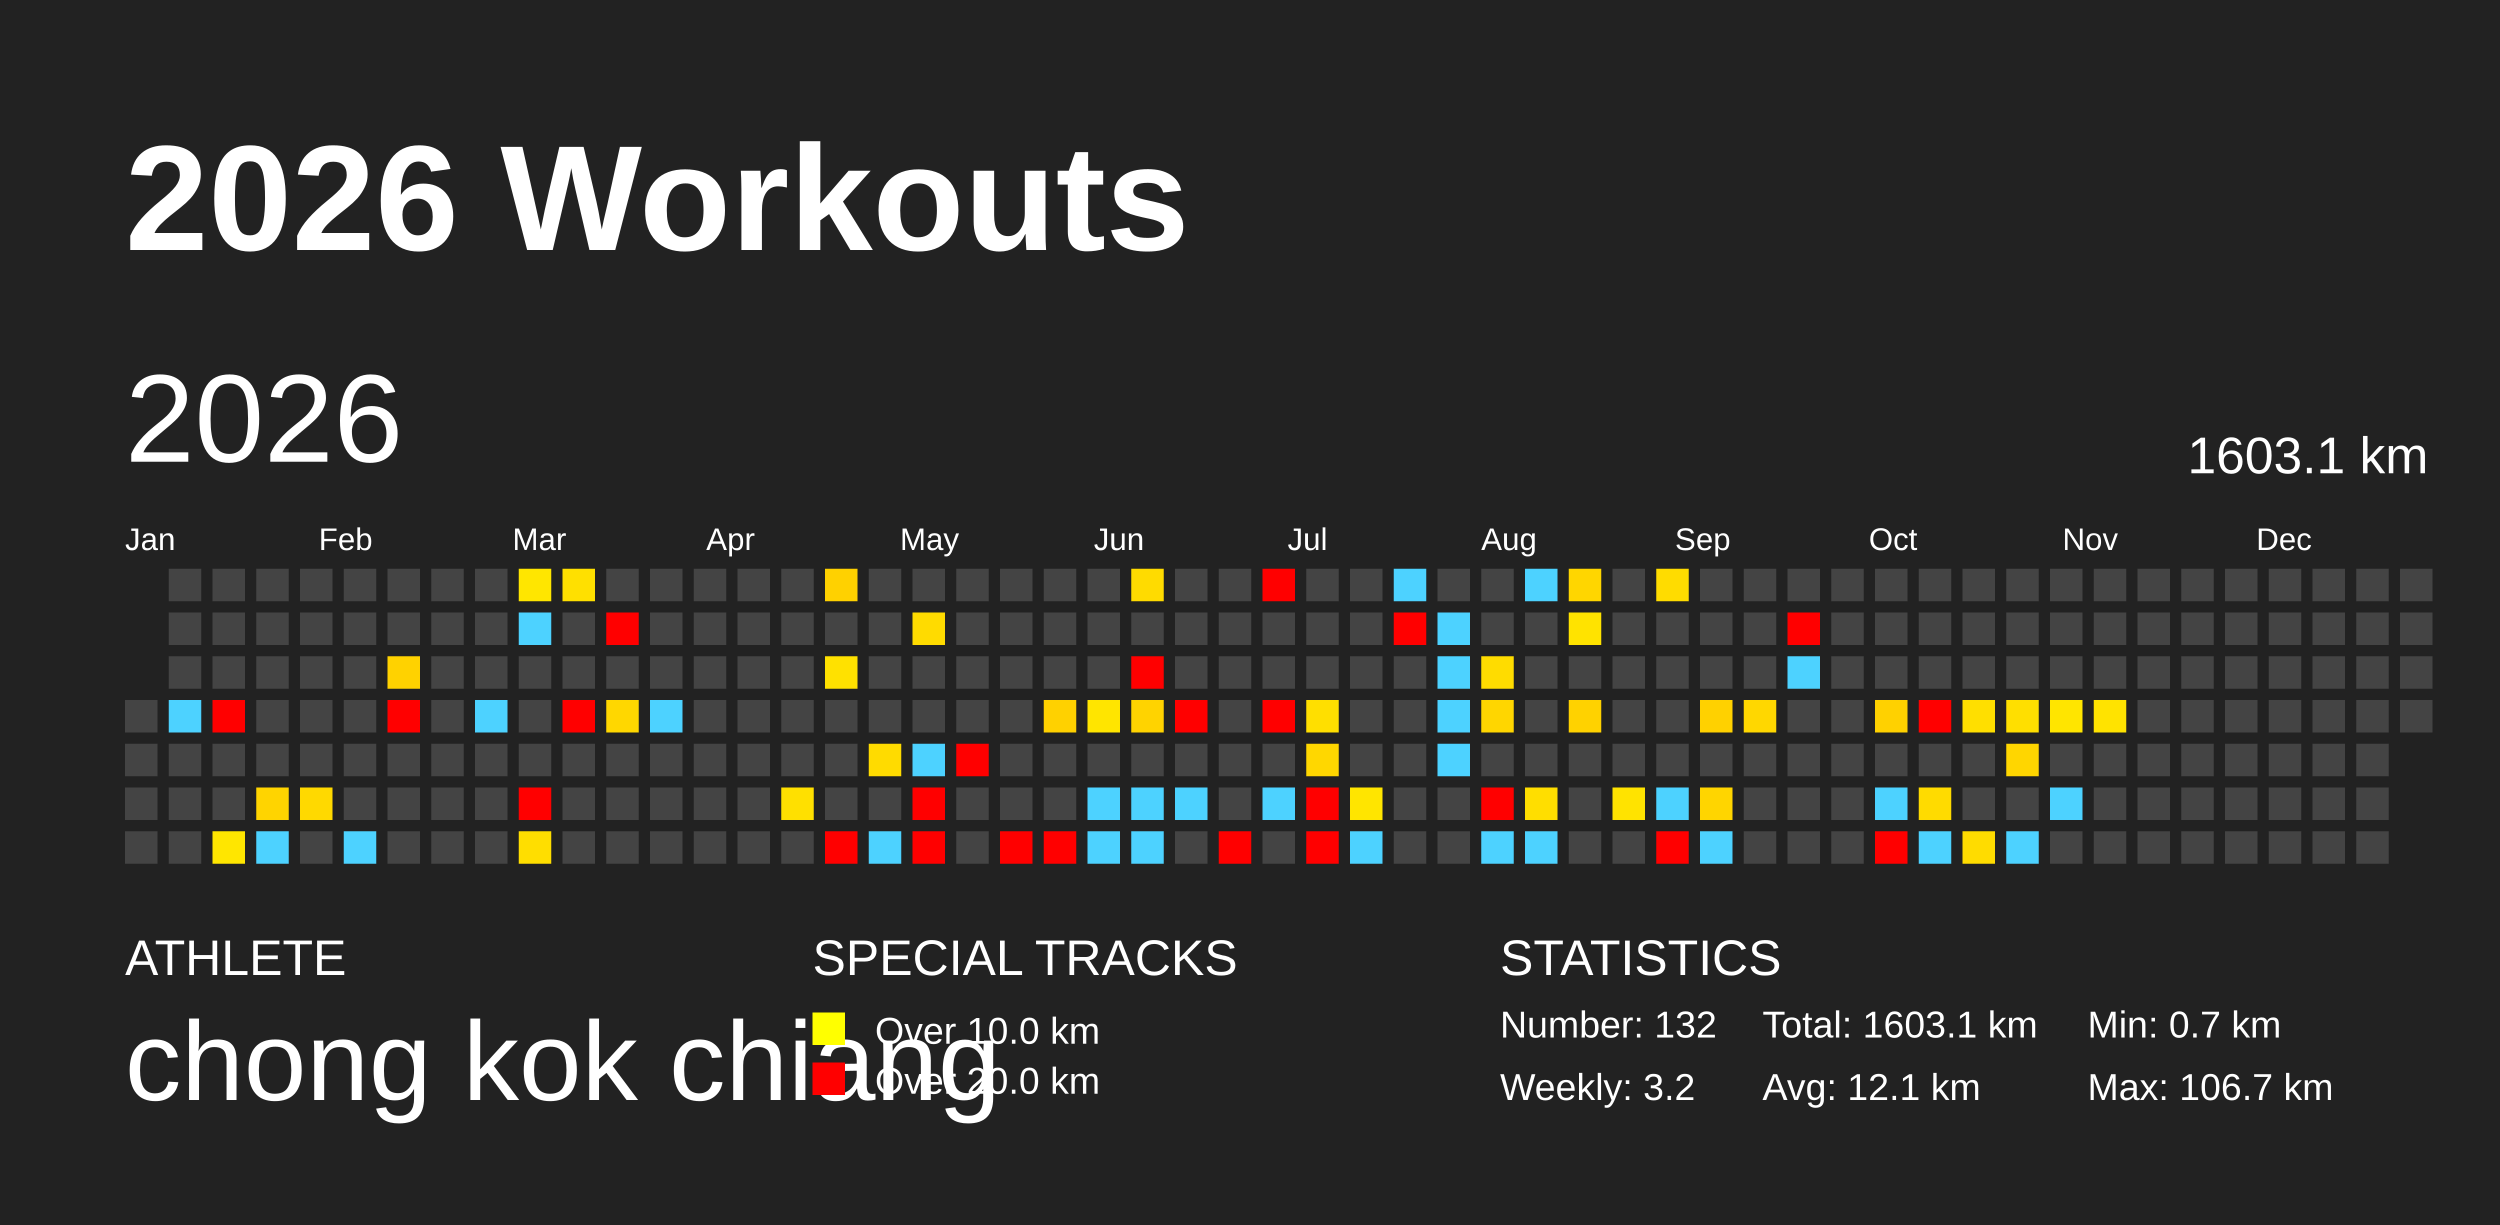
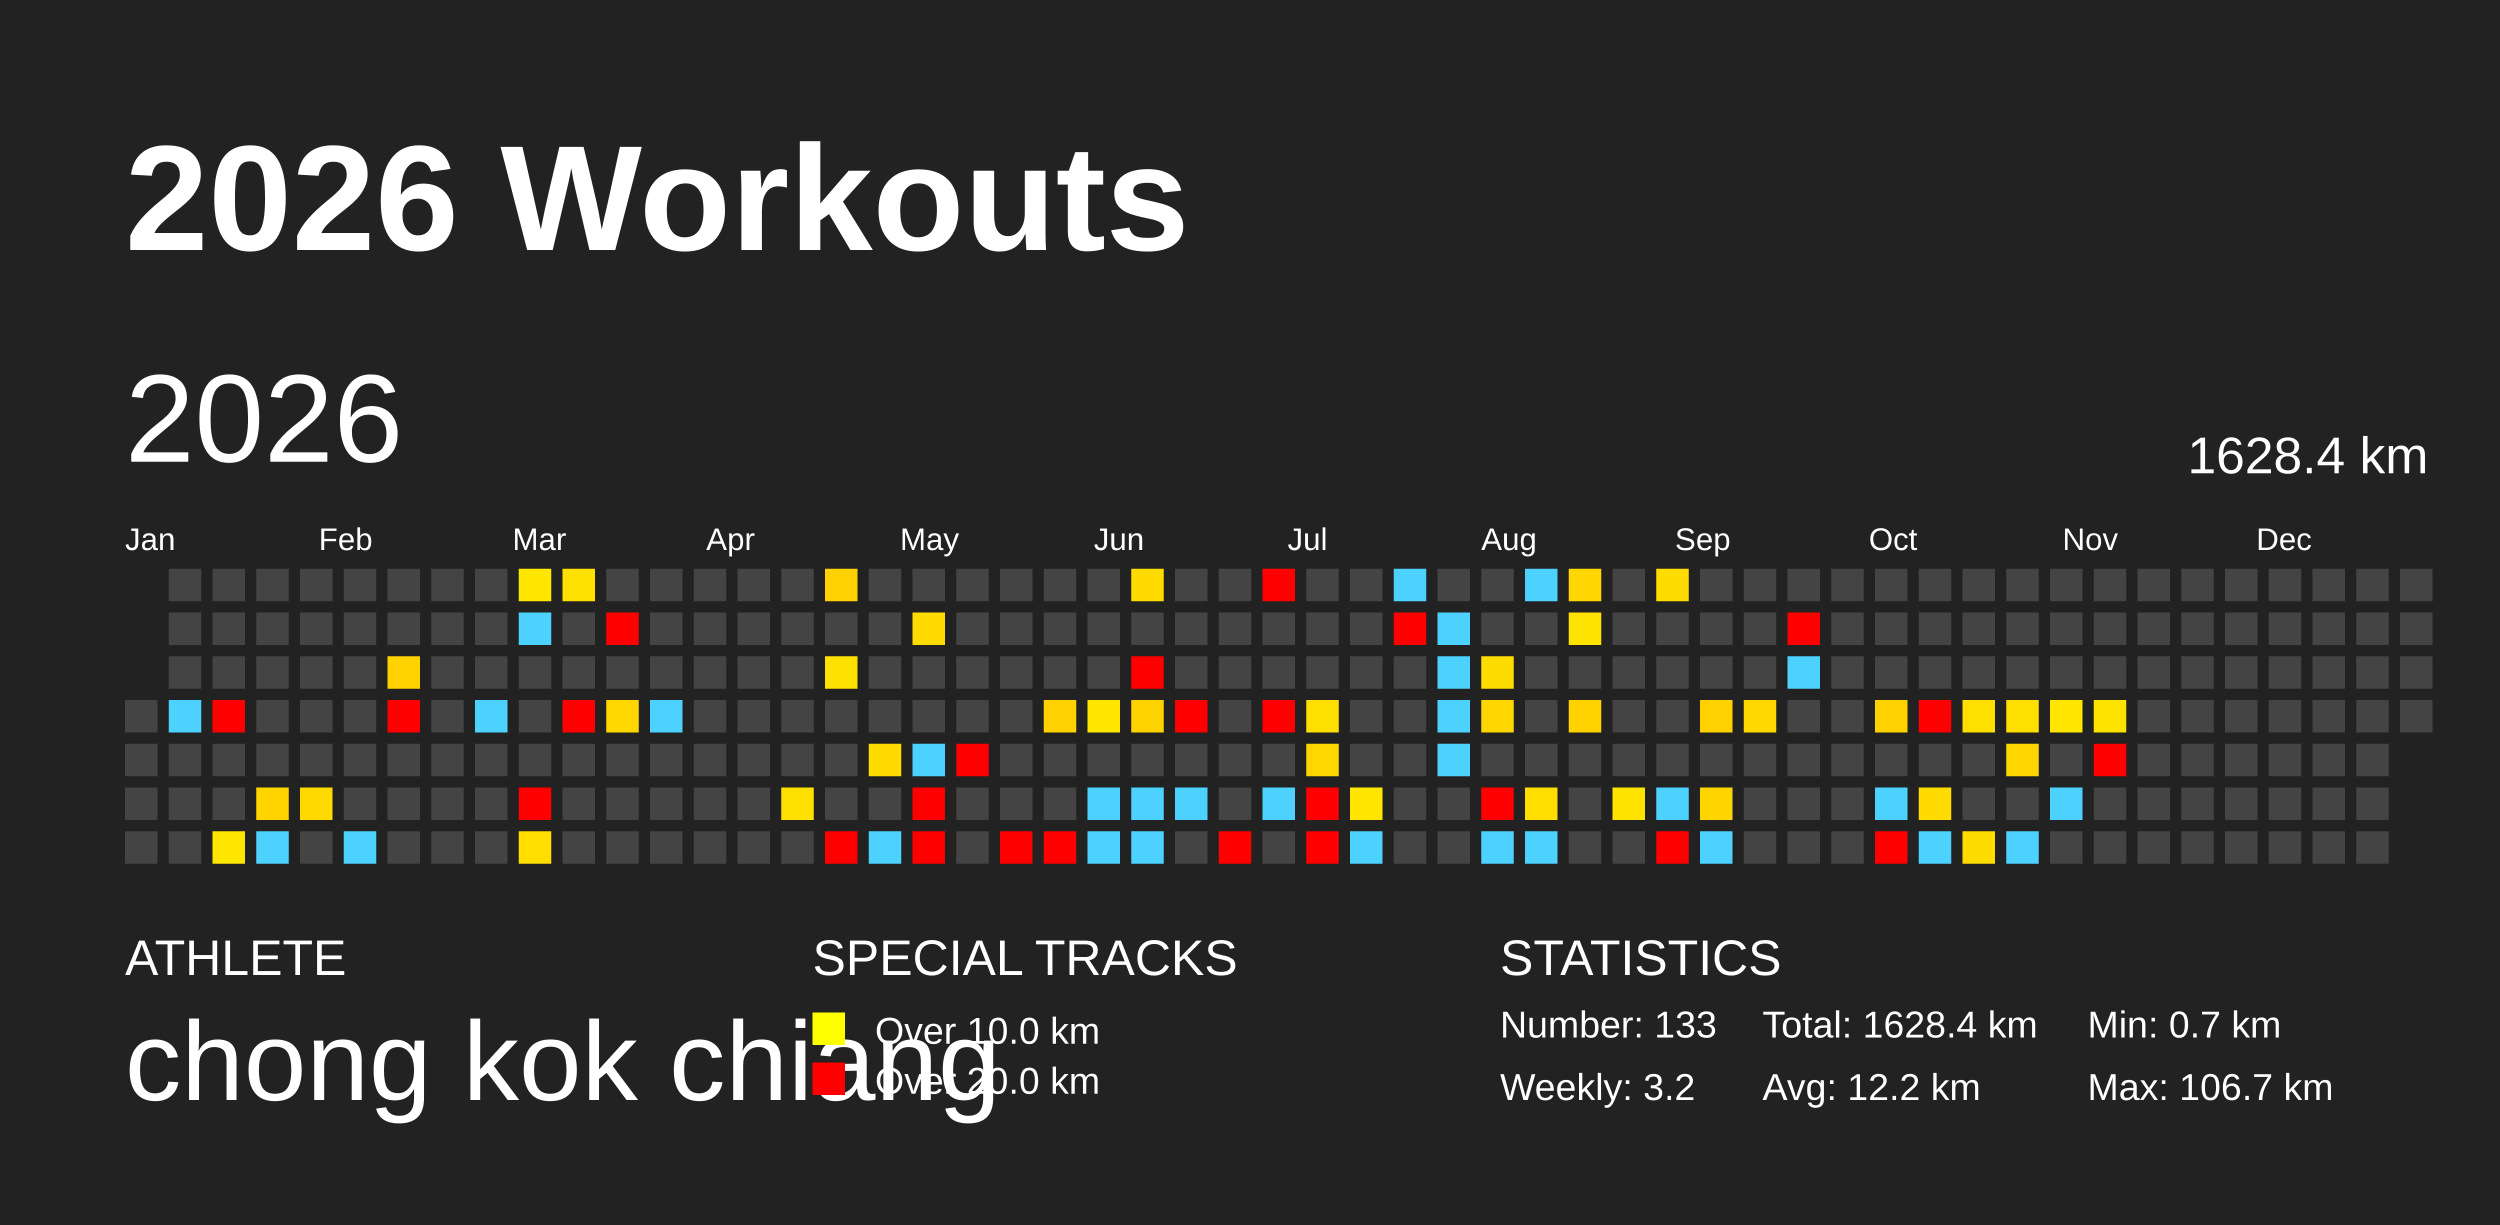
<svg xmlns="http://www.w3.org/2000/svg" baseProfile="full" height="98mm" version="1.1" viewBox="0,0,200,98" width="200mm">
  <defs />
  <rect fill="#222222" height="98" width="200" x="0" y="0" />
  <text fill="#FFFFFF" style="font-size:12px; font-family:Arial; font-weight:bold;" x="10" y="20">2026 Workouts</text>
  <text fill="#FFFFFF" style="font-size:4px; font-family:Arial" x="10" y="78">ATHLETE</text>
  <text fill="#FFFFFF" style="font-size:9px; font-family:Arial" x="10" y="88">chong kok chiang</text>
  <text fill="#FFFFFF" style="font-size:4px; font-family:Arial" x="65" y="78">SPECIAL TRACKS</text>
  <rect fill="yellow" height="2.6" width="2.6" x="65" y="81" />
  <text fill="#FFFFFF" style="font-size:3px; font-family:Arial" x="70" y="83.5">Over 10.0 km</text>
  <rect fill="red" height="2.6" width="2.6" x="65" y="85" />
  <text fill="#FFFFFF" style="font-size:3px; font-family:Arial" x="70" y="87.5">Over 20.0 km</text>
  <text fill="#FFFFFF" style="font-size:4px; font-family:Arial" x="120" y="78">STATISTICS</text>
-   <text fill="#FFFFFF" style="font-size:3px; font-family:Arial" x="120" y="83">Number: 132</text>
+   <text fill="#FFFFFF" style="font-size:3px; font-family:Arial" x="120" y="83">Number: 133</text>
  <text fill="#FFFFFF" style="font-size:3px; font-family:Arial" x="120" y="88">Weekly: 3.2</text>
-   <text fill="#FFFFFF" style="font-size:3px; font-family:Arial" x="141" y="83">Total: 1603.1 km</text>
-   <text fill="#FFFFFF" style="font-size:3px; font-family:Arial" x="141" y="88">Avg: 12.1 km</text>
+   <text fill="#FFFFFF" style="font-size:3px; font-family:Arial" x="141" y="83">Total: 1628.4 km</text>
+   <text fill="#FFFFFF" style="font-size:3px; font-family:Arial" x="141" y="88">Avg: 12.2 km</text>
  <text fill="#FFFFFF" style="font-size:3px; font-family:Arial" x="167" y="83">Min: 0.7 km</text>
  <text fill="#FFFFFF" style="font-size:3px; font-family:Arial" x="167" y="88">Max: 106.7 km</text>
  <text dominant-baseline="hanging" fill="#FFFFFF" style="font-size:10.0px; font-family:Arial;" x="10" y="30">2026</text>
-   <text dominant-baseline="hanging" fill="#FFFFFF" style="font-size:4.125px; font-family:Arial;" x="175" y="35">1603.1 km</text>
+   <text dominant-baseline="hanging" fill="#FFFFFF" style="font-size:4.125px; font-family:Arial;" x="175" y="35">1628.4 km</text>
  <text fill="#FFFFFF" style="font-size:2.5px; font-family:Arial" x="10.0" y="44">Jan</text>
  <text fill="#FFFFFF" style="font-size:2.5px; font-family:Arial" x="25.5" y="44">Feb</text>
  <text fill="#FFFFFF" style="font-size:2.5px; font-family:Arial" x="41.0" y="44">Mar</text>
  <text fill="#FFFFFF" style="font-size:2.5px; font-family:Arial" x="56.5" y="44">Apr</text>
  <text fill="#FFFFFF" style="font-size:2.5px; font-family:Arial" x="72.0" y="44">May</text>
  <text fill="#FFFFFF" style="font-size:2.5px; font-family:Arial" x="87.5" y="44">Jun</text>
  <text fill="#FFFFFF" style="font-size:2.5px; font-family:Arial" x="103.0" y="44">Jul</text>
  <text fill="#FFFFFF" style="font-size:2.5px; font-family:Arial" x="118.5" y="44">Aug</text>
  <text fill="#FFFFFF" style="font-size:2.5px; font-family:Arial" x="134.0" y="44">Sep</text>
  <text fill="#FFFFFF" style="font-size:2.5px; font-family:Arial" x="149.5" y="44">Oct</text>
  <text fill="#FFFFFF" style="font-size:2.5px; font-family:Arial" x="165.0" y="44">Nov</text>
  <text fill="#FFFFFF" style="font-size:2.5px; font-family:Arial" x="180.5" y="44">Dec</text>
  <rect fill="#444444" height="2.6" width="2.6" x="10.0" y="56.0" />
  <rect fill="#444444" height="2.6" width="2.6" x="10.0" y="59.5" />
  <rect fill="#444444" height="2.6" width="2.6" x="10.0" y="63.0" />
  <rect fill="#444444" height="2.6" width="2.6" x="10.0" y="66.5" />
  <rect fill="#444444" height="2.6" width="2.6" x="13.5" y="45.5" />
  <rect fill="#444444" height="2.6" width="2.6" x="13.5" y="49.0" />
  <rect fill="#444444" height="2.6" width="2.6" x="13.5" y="52.5" />
  <rect fill="#4dd2ff" height="2.6" width="2.6" x="13.5" y="56.0" />
  <rect fill="#444444" height="2.6" width="2.6" x="13.5" y="59.5" />
  <rect fill="#444444" height="2.6" width="2.6" x="13.5" y="63.0" />
  <rect fill="#444444" height="2.6" width="2.6" x="13.5" y="66.5" />
  <rect fill="#444444" height="2.6" width="2.6" x="17.0" y="45.5" />
  <rect fill="#444444" height="2.6" width="2.6" x="17.0" y="49.0" />
  <rect fill="#444444" height="2.6" width="2.6" x="17.0" y="52.5" />
  <rect fill="red" height="2.6" width="2.6" x="17.0" y="56.0" />
  <rect fill="#444444" height="2.6" width="2.6" x="17.0" y="59.5" />
  <rect fill="#444444" height="2.6" width="2.6" x="17.0" y="63.0" />
  <rect fill="#ffe600" height="2.6" width="2.6" x="17.0" y="66.5" />
  <rect fill="#444444" height="2.6" width="2.6" x="20.5" y="45.5" />
  <rect fill="#444444" height="2.6" width="2.6" x="20.5" y="49.0" />
  <rect fill="#444444" height="2.6" width="2.6" x="20.5" y="52.5" />
  <rect fill="#444444" height="2.6" width="2.6" x="20.5" y="56.0" />
  <rect fill="#444444" height="2.6" width="2.6" x="20.5" y="59.5" />
  <rect fill="#ffd400" height="2.6" width="2.6" x="20.5" y="63.0" />
  <rect fill="#4dd2ff" height="2.6" width="2.6" x="20.5" y="66.5" />
  <rect fill="#444444" height="2.6" width="2.6" x="24.0" y="45.5" />
  <rect fill="#444444" height="2.6" width="2.6" x="24.0" y="49.0" />
  <rect fill="#444444" height="2.6" width="2.6" x="24.0" y="52.5" />
  <rect fill="#444444" height="2.6" width="2.6" x="24.0" y="56.0" />
  <rect fill="#444444" height="2.6" width="2.6" x="24.0" y="59.5" />
  <rect fill="#ffd900" height="2.6" width="2.6" x="24.0" y="63.0" />
  <rect fill="#444444" height="2.6" width="2.6" x="24.0" y="66.5" />
  <rect fill="#444444" height="2.6" width="2.6" x="27.5" y="45.5" />
  <rect fill="#444444" height="2.6" width="2.6" x="27.5" y="49.0" />
  <rect fill="#444444" height="2.6" width="2.6" x="27.5" y="52.5" />
  <rect fill="#444444" height="2.6" width="2.6" x="27.5" y="56.0" />
  <rect fill="#444444" height="2.6" width="2.6" x="27.5" y="59.5" />
  <rect fill="#444444" height="2.6" width="2.6" x="27.5" y="63.0" />
  <rect fill="#4dd2ff" height="2.6" width="2.6" x="27.5" y="66.5" />
  <rect fill="#444444" height="2.6" width="2.6" x="31.0" y="45.5" />
  <rect fill="#444444" height="2.6" width="2.6" x="31.0" y="49.0" />
  <rect fill="#ffd200" height="2.6" width="2.6" x="31.0" y="52.5" />
  <rect fill="red" height="2.6" width="2.6" x="31.0" y="56.0" />
  <rect fill="#444444" height="2.6" width="2.6" x="31.0" y="59.5" />
  <rect fill="#444444" height="2.6" width="2.6" x="31.0" y="63.0" />
  <rect fill="#444444" height="2.6" width="2.6" x="31.0" y="66.5" />
  <rect fill="#444444" height="2.6" width="2.6" x="34.5" y="45.5" />
  <rect fill="#444444" height="2.6" width="2.6" x="34.5" y="49.0" />
  <rect fill="#444444" height="2.6" width="2.6" x="34.5" y="52.5" />
  <rect fill="#444444" height="2.6" width="2.6" x="34.5" y="56.0" />
  <rect fill="#444444" height="2.6" width="2.6" x="34.5" y="59.5" />
  <rect fill="#444444" height="2.6" width="2.6" x="34.5" y="63.0" />
  <rect fill="#444444" height="2.6" width="2.6" x="34.5" y="66.5" />
  <rect fill="#444444" height="2.6" width="2.6" x="38.0" y="45.5" />
  <rect fill="#444444" height="2.6" width="2.6" x="38.0" y="49.0" />
  <rect fill="#444444" height="2.6" width="2.6" x="38.0" y="52.5" />
  <rect fill="#4dd2ff" height="2.6" width="2.6" x="38.0" y="56.0" />
  <rect fill="#444444" height="2.6" width="2.6" x="38.0" y="59.5" />
  <rect fill="#444444" height="2.6" width="2.6" x="38.0" y="63.0" />
  <rect fill="#444444" height="2.6" width="2.6" x="38.0" y="66.5" />
  <rect fill="#ffe600" height="2.6" width="2.6" x="41.5" y="45.5" />
  <rect fill="#4dd2ff" height="2.6" width="2.6" x="41.5" y="49.0" />
  <rect fill="#444444" height="2.6" width="2.6" x="41.5" y="52.5" />
  <rect fill="#444444" height="2.6" width="2.6" x="41.5" y="56.0" />
  <rect fill="#444444" height="2.6" width="2.6" x="41.5" y="59.5" />
  <rect fill="red" height="2.6" width="2.6" x="41.5" y="63.0" />
  <rect fill="#ffde00" height="2.6" width="2.6" x="41.5" y="66.5" />
  <rect fill="#ffe000" height="2.6" width="2.6" x="45.0" y="45.5" />
  <rect fill="#444444" height="2.6" width="2.6" x="45.0" y="49.0" />
  <rect fill="#444444" height="2.6" width="2.6" x="45.0" y="52.5" />
  <rect fill="red" height="2.6" width="2.6" x="45.0" y="56.0" />
  <rect fill="#444444" height="2.6" width="2.6" x="45.0" y="59.5" />
  <rect fill="#444444" height="2.6" width="2.6" x="45.0" y="63.0" />
  <rect fill="#444444" height="2.6" width="2.6" x="45.0" y="66.5" />
  <rect fill="#444444" height="2.6" width="2.6" x="48.5" y="45.5" />
  <rect fill="red" height="2.6" width="2.6" x="48.5" y="49.0" />
  <rect fill="#444444" height="2.6" width="2.6" x="48.5" y="52.5" />
  <rect fill="#ffd700" height="2.6" width="2.6" x="48.5" y="56.0" />
  <rect fill="#444444" height="2.6" width="2.6" x="48.5" y="59.5" />
  <rect fill="#444444" height="2.6" width="2.6" x="48.5" y="63.0" />
  <rect fill="#444444" height="2.6" width="2.6" x="48.5" y="66.5" />
  <rect fill="#444444" height="2.6" width="2.6" x="52.0" y="45.5" />
  <rect fill="#444444" height="2.6" width="2.6" x="52.0" y="49.0" />
  <rect fill="#444444" height="2.6" width="2.6" x="52.0" y="52.5" />
  <rect fill="#4dd2ff" height="2.6" width="2.6" x="52.0" y="56.0" />
  <rect fill="#444444" height="2.6" width="2.6" x="52.0" y="59.5" />
  <rect fill="#444444" height="2.6" width="2.6" x="52.0" y="63.0" />
  <rect fill="#444444" height="2.6" width="2.6" x="52.0" y="66.5" />
  <rect fill="#444444" height="2.6" width="2.6" x="55.5" y="45.5" />
  <rect fill="#444444" height="2.6" width="2.6" x="55.5" y="49.0" />
  <rect fill="#444444" height="2.6" width="2.6" x="55.5" y="52.5" />
  <rect fill="#444444" height="2.6" width="2.6" x="55.5" y="56.0" />
  <rect fill="#444444" height="2.6" width="2.6" x="55.5" y="59.5" />
  <rect fill="#444444" height="2.6" width="2.6" x="55.5" y="63.0" />
  <rect fill="#444444" height="2.6" width="2.6" x="55.5" y="66.5" />
  <rect fill="#444444" height="2.6" width="2.6" x="59.0" y="45.5" />
  <rect fill="#444444" height="2.6" width="2.6" x="59.0" y="49.0" />
  <rect fill="#444444" height="2.6" width="2.6" x="59.0" y="52.5" />
  <rect fill="#444444" height="2.6" width="2.6" x="59.0" y="56.0" />
  <rect fill="#444444" height="2.6" width="2.6" x="59.0" y="59.5" />
  <rect fill="#444444" height="2.6" width="2.6" x="59.0" y="63.0" />
  <rect fill="#444444" height="2.6" width="2.6" x="59.0" y="66.5" />
  <rect fill="#444444" height="2.6" width="2.6" x="62.5" y="45.5" />
  <rect fill="#444444" height="2.6" width="2.6" x="62.5" y="49.0" />
  <rect fill="#444444" height="2.6" width="2.6" x="62.5" y="52.5" />
  <rect fill="#444444" height="2.6" width="2.6" x="62.5" y="56.0" />
  <rect fill="#444444" height="2.6" width="2.6" x="62.5" y="59.5" />
  <rect fill="#ffe000" height="2.6" width="2.6" x="62.5" y="63.0" />
  <rect fill="#444444" height="2.6" width="2.6" x="62.5" y="66.5" />
  <rect fill="#ffd100" height="2.6" width="2.6" x="66.0" y="45.5" />
  <rect fill="#444444" height="2.6" width="2.6" x="66.0" y="49.0" />
  <rect fill="#ffe100" height="2.6" width="2.6" x="66.0" y="52.5" />
  <rect fill="#444444" height="2.6" width="2.6" x="66.0" y="56.0" />
  <rect fill="#444444" height="2.6" width="2.6" x="66.0" y="59.5" />
  <rect fill="#444444" height="2.6" width="2.6" x="66.0" y="63.0" />
  <rect fill="red" height="2.6" width="2.6" x="66.0" y="66.5" />
  <rect fill="#444444" height="2.6" width="2.6" x="69.5" y="45.5" />
  <rect fill="#444444" height="2.6" width="2.6" x="69.5" y="49.0" />
  <rect fill="#444444" height="2.6" width="2.6" x="69.5" y="52.5" />
  <rect fill="#444444" height="2.6" width="2.6" x="69.5" y="56.0" />
  <rect fill="#ffdb00" height="2.6" width="2.6" x="69.5" y="59.5" />
  <rect fill="#444444" height="2.6" width="2.6" x="69.5" y="63.0" />
  <rect fill="#4dd2ff" height="2.6" width="2.6" x="69.5" y="66.5" />
  <rect fill="#444444" height="2.6" width="2.6" x="73.0" y="45.5" />
  <rect fill="#ffdb00" height="2.6" width="2.6" x="73.0" y="49.0" />
  <rect fill="#444444" height="2.6" width="2.6" x="73.0" y="52.5" />
  <rect fill="#444444" height="2.6" width="2.6" x="73.0" y="56.0" />
  <rect fill="#4dd2ff" height="2.6" width="2.6" x="73.0" y="59.5" />
  <rect fill="red" height="2.6" width="2.6" x="73.0" y="63.0" />
  <rect fill="red" height="2.6" width="2.6" x="73.0" y="66.5" />
  <rect fill="#444444" height="2.6" width="2.6" x="76.5" y="45.5" />
  <rect fill="#444444" height="2.6" width="2.6" x="76.5" y="49.0" />
  <rect fill="#444444" height="2.6" width="2.6" x="76.5" y="52.5" />
  <rect fill="#444444" height="2.6" width="2.6" x="76.5" y="56.0" />
  <rect fill="red" height="2.6" width="2.6" x="76.5" y="59.5" />
  <rect fill="#444444" height="2.6" width="2.6" x="76.5" y="63.0" />
  <rect fill="#444444" height="2.6" width="2.6" x="76.5" y="66.5" />
  <rect fill="#444444" height="2.6" width="2.6" x="80.0" y="45.5" />
  <rect fill="#444444" height="2.6" width="2.6" x="80.0" y="49.0" />
  <rect fill="#444444" height="2.6" width="2.6" x="80.0" y="52.5" />
  <rect fill="#444444" height="2.6" width="2.6" x="80.0" y="56.0" />
  <rect fill="#444444" height="2.6" width="2.6" x="80.0" y="59.5" />
  <rect fill="#444444" height="2.6" width="2.6" x="80.0" y="63.0" />
  <rect fill="red" height="2.6" width="2.6" x="80.0" y="66.5" />
  <rect fill="#444444" height="2.6" width="2.6" x="83.5" y="45.5" />
  <rect fill="#444444" height="2.6" width="2.6" x="83.5" y="49.0" />
  <rect fill="#444444" height="2.6" width="2.6" x="83.5" y="52.5" />
  <rect fill="#ffd100" height="2.6" width="2.6" x="83.5" y="56.0" />
  <rect fill="#444444" height="2.6" width="2.6" x="83.5" y="59.5" />
  <rect fill="#444444" height="2.6" width="2.6" x="83.5" y="63.0" />
  <rect fill="red" height="2.6" width="2.6" x="83.5" y="66.5" />
  <rect fill="#444444" height="2.6" width="2.6" x="87.0" y="45.5" />
  <rect fill="#444444" height="2.6" width="2.6" x="87.0" y="49.0" />
  <rect fill="#444444" height="2.6" width="2.6" x="87.0" y="52.5" />
  <rect fill="#ffe500" height="2.6" width="2.6" x="87.0" y="56.0" />
  <rect fill="#444444" height="2.6" width="2.6" x="87.0" y="59.5" />
  <rect fill="#4dd2ff" height="2.6" width="2.6" x="87.0" y="63.0" />
  <rect fill="#4dd2ff" height="2.6" width="2.6" x="87.0" y="66.5" />
  <rect fill="#ffdb00" height="2.6" width="2.6" x="90.5" y="45.5" />
  <rect fill="#444444" height="2.6" width="2.6" x="90.5" y="49.0" />
  <rect fill="red" height="2.6" width="2.6" x="90.5" y="52.5" />
  <rect fill="#ffd300" height="2.6" width="2.6" x="90.5" y="56.0" />
  <rect fill="#444444" height="2.6" width="2.6" x="90.5" y="59.5" />
  <rect fill="#4dd2ff" height="2.6" width="2.6" x="90.5" y="63.0" />
  <rect fill="#4dd2ff" height="2.6" width="2.6" x="90.5" y="66.5" />
  <rect fill="#444444" height="2.6" width="2.6" x="94.0" y="45.5" />
  <rect fill="#444444" height="2.6" width="2.6" x="94.0" y="49.0" />
  <rect fill="#444444" height="2.6" width="2.6" x="94.0" y="52.5" />
  <rect fill="red" height="2.6" width="2.6" x="94.0" y="56.0" />
  <rect fill="#444444" height="2.6" width="2.6" x="94.0" y="59.5" />
  <rect fill="#4dd2ff" height="2.6" width="2.6" x="94.0" y="63.0" />
  <rect fill="#444444" height="2.6" width="2.6" x="94.0" y="66.5" />
  <rect fill="#444444" height="2.6" width="2.6" x="97.5" y="45.5" />
  <rect fill="#444444" height="2.6" width="2.6" x="97.5" y="49.0" />
  <rect fill="#444444" height="2.6" width="2.6" x="97.5" y="52.5" />
  <rect fill="#444444" height="2.6" width="2.6" x="97.5" y="56.0" />
  <rect fill="#444444" height="2.6" width="2.6" x="97.5" y="59.5" />
  <rect fill="#444444" height="2.6" width="2.6" x="97.5" y="63.0" />
  <rect fill="red" height="2.6" width="2.6" x="97.5" y="66.5" />
  <rect fill="red" height="2.6" width="2.6" x="101.0" y="45.5" />
  <rect fill="#444444" height="2.6" width="2.6" x="101.0" y="49.0" />
  <rect fill="#444444" height="2.6" width="2.6" x="101.0" y="52.5" />
  <rect fill="red" height="2.6" width="2.6" x="101.0" y="56.0" />
  <rect fill="#444444" height="2.6" width="2.6" x="101.0" y="59.5" />
  <rect fill="#4dd2ff" height="2.6" width="2.6" x="101.0" y="63.0" />
  <rect fill="#444444" height="2.6" width="2.6" x="101.0" y="66.5" />
  <rect fill="#444444" height="2.6" width="2.6" x="104.5" y="45.5" />
  <rect fill="#444444" height="2.6" width="2.6" x="104.5" y="49.0" />
  <rect fill="#444444" height="2.6" width="2.6" x="104.5" y="52.5" />
  <rect fill="#ffdf00" height="2.6" width="2.6" x="104.5" y="56.0" />
  <rect fill="#ffd700" height="2.6" width="2.6" x="104.5" y="59.5" />
  <rect fill="red" height="2.6" width="2.6" x="104.5" y="63.0" />
  <rect fill="red" height="2.6" width="2.6" x="104.5" y="66.5" />
  <rect fill="#444444" height="2.6" width="2.6" x="108.0" y="45.5" />
  <rect fill="#444444" height="2.6" width="2.6" x="108.0" y="49.0" />
  <rect fill="#444444" height="2.6" width="2.6" x="108.0" y="52.5" />
  <rect fill="#444444" height="2.6" width="2.6" x="108.0" y="56.0" />
  <rect fill="#444444" height="2.6" width="2.6" x="108.0" y="59.5" />
  <rect fill="#ffe500" height="2.6" width="2.6" x="108.0" y="63.0" />
  <rect fill="#4dd2ff" height="2.6" width="2.6" x="108.0" y="66.5" />
  <rect fill="#4dd2ff" height="2.6" width="2.6" x="111.5" y="45.5" />
  <rect fill="red" height="2.6" width="2.6" x="111.5" y="49.0" />
  <rect fill="#444444" height="2.6" width="2.6" x="111.5" y="52.5" />
  <rect fill="#444444" height="2.6" width="2.6" x="111.5" y="56.0" />
  <rect fill="#444444" height="2.6" width="2.6" x="111.5" y="59.5" />
  <rect fill="#444444" height="2.6" width="2.6" x="111.5" y="63.0" />
  <rect fill="#444444" height="2.6" width="2.6" x="111.5" y="66.5" />
  <rect fill="#444444" height="2.6" width="2.6" x="115.0" y="45.5" />
  <rect fill="#4dd2ff" height="2.6" width="2.6" x="115.0" y="49.0" />
  <rect fill="#4dd2ff" height="2.6" width="2.6" x="115.0" y="52.5" />
  <rect fill="#4dd2ff" height="2.6" width="2.6" x="115.0" y="56.0" />
  <rect fill="#4dd2ff" height="2.6" width="2.6" x="115.0" y="59.5" />
  <rect fill="#444444" height="2.6" width="2.6" x="115.0" y="63.0" />
  <rect fill="#444444" height="2.6" width="2.6" x="115.0" y="66.5" />
  <rect fill="#444444" height="2.6" width="2.6" x="118.5" y="45.5" />
  <rect fill="#444444" height="2.6" width="2.6" x="118.5" y="49.0" />
  <rect fill="#ffdc00" height="2.6" width="2.6" x="118.5" y="52.5" />
  <rect fill="#ffd600" height="2.6" width="2.6" x="118.5" y="56.0" />
  <rect fill="#444444" height="2.6" width="2.6" x="118.5" y="59.5" />
  <rect fill="red" height="2.6" width="2.6" x="118.5" y="63.0" />
  <rect fill="#4dd2ff" height="2.6" width="2.6" x="118.5" y="66.5" />
  <rect fill="#4dd2ff" height="2.6" width="2.6" x="122.0" y="45.5" />
  <rect fill="#444444" height="2.6" width="2.6" x="122.0" y="49.0" />
  <rect fill="#444444" height="2.6" width="2.6" x="122.0" y="52.5" />
  <rect fill="#444444" height="2.6" width="2.6" x="122.0" y="56.0" />
  <rect fill="#444444" height="2.6" width="2.6" x="122.0" y="59.5" />
  <rect fill="#ffde00" height="2.6" width="2.6" x="122.0" y="63.0" />
  <rect fill="#4dd2ff" height="2.6" width="2.6" x="122.0" y="66.5" />
  <rect fill="#ffd600" height="2.6" width="2.6" x="125.5" y="45.5" />
  <rect fill="#ffe300" height="2.6" width="2.6" x="125.5" y="49.0" />
  <rect fill="#444444" height="2.6" width="2.6" x="125.5" y="52.5" />
  <rect fill="#ffd200" height="2.6" width="2.6" x="125.5" y="56.0" />
  <rect fill="#444444" height="2.6" width="2.6" x="125.5" y="59.5" />
  <rect fill="#444444" height="2.6" width="2.6" x="125.5" y="63.0" />
  <rect fill="#444444" height="2.6" width="2.6" x="125.5" y="66.5" />
  <rect fill="#444444" height="2.6" width="2.6" x="129.0" y="45.5" />
  <rect fill="#444444" height="2.6" width="2.6" x="129.0" y="49.0" />
  <rect fill="#444444" height="2.6" width="2.6" x="129.0" y="52.5" />
  <rect fill="#444444" height="2.6" width="2.6" x="129.0" y="56.0" />
  <rect fill="#444444" height="2.6" width="2.6" x="129.0" y="59.5" />
  <rect fill="#ffe300" height="2.6" width="2.6" x="129.0" y="63.0" />
  <rect fill="#444444" height="2.6" width="2.6" x="129.0" y="66.5" />
  <rect fill="#ffdc00" height="2.6" width="2.6" x="132.5" y="45.5" />
  <rect fill="#444444" height="2.6" width="2.6" x="132.5" y="49.0" />
  <rect fill="#444444" height="2.6" width="2.6" x="132.5" y="52.5" />
  <rect fill="#444444" height="2.6" width="2.6" x="132.5" y="56.0" />
  <rect fill="#444444" height="2.6" width="2.6" x="132.5" y="59.5" />
  <rect fill="#4dd2ff" height="2.6" width="2.6" x="132.5" y="63.0" />
  <rect fill="red" height="2.6" width="2.6" x="132.5" y="66.5" />
  <rect fill="#444444" height="2.6" width="2.6" x="136.0" y="45.5" />
  <rect fill="#444444" height="2.6" width="2.6" x="136.0" y="49.0" />
  <rect fill="#444444" height="2.6" width="2.6" x="136.0" y="52.5" />
  <rect fill="#ffd100" height="2.6" width="2.6" x="136.0" y="56.0" />
  <rect fill="#444444" height="2.6" width="2.6" x="136.0" y="59.5" />
  <rect fill="#ffd500" height="2.6" width="2.6" x="136.0" y="63.0" />
  <rect fill="#4dd2ff" height="2.6" width="2.6" x="136.0" y="66.5" />
  <rect fill="#444444" height="2.6" width="2.6" x="139.5" y="45.5" />
  <rect fill="#444444" height="2.6" width="2.6" x="139.5" y="49.0" />
  <rect fill="#444444" height="2.6" width="2.6" x="139.5" y="52.5" />
  <rect fill="#ffd700" height="2.6" width="2.6" x="139.5" y="56.0" />
  <rect fill="#444444" height="2.6" width="2.6" x="139.5" y="59.5" />
  <rect fill="#444444" height="2.6" width="2.6" x="139.5" y="63.0" />
  <rect fill="#444444" height="2.6" width="2.6" x="139.5" y="66.5" />
  <rect fill="#444444" height="2.6" width="2.6" x="143.0" y="45.5" />
  <rect fill="red" height="2.6" width="2.6" x="143.0" y="49.0" />
  <rect fill="#4dd2ff" height="2.6" width="2.6" x="143.0" y="52.5" />
  <rect fill="#444444" height="2.6" width="2.6" x="143.0" y="56.0" />
  <rect fill="#444444" height="2.6" width="2.6" x="143.0" y="59.5" />
  <rect fill="#444444" height="2.6" width="2.6" x="143.0" y="63.0" />
  <rect fill="#444444" height="2.6" width="2.6" x="143.0" y="66.5" />
  <rect fill="#444444" height="2.6" width="2.6" x="146.5" y="45.5" />
  <rect fill="#444444" height="2.6" width="2.6" x="146.5" y="49.0" />
  <rect fill="#444444" height="2.6" width="2.6" x="146.5" y="52.5" />
  <rect fill="#444444" height="2.6" width="2.6" x="146.5" y="56.0" />
  <rect fill="#444444" height="2.6" width="2.6" x="146.5" y="59.5" />
  <rect fill="#444444" height="2.6" width="2.6" x="146.5" y="63.0" />
  <rect fill="#444444" height="2.6" width="2.6" x="146.5" y="66.5" />
  <rect fill="#444444" height="2.6" width="2.6" x="150.0" y="45.5" />
  <rect fill="#444444" height="2.6" width="2.6" x="150.0" y="49.0" />
  <rect fill="#444444" height="2.6" width="2.6" x="150.0" y="52.5" />
  <rect fill="#ffd100" height="2.6" width="2.6" x="150.0" y="56.0" />
  <rect fill="#444444" height="2.6" width="2.6" x="150.0" y="59.5" />
  <rect fill="#4dd2ff" height="2.6" width="2.6" x="150.0" y="63.0" />
  <rect fill="red" height="2.6" width="2.6" x="150.0" y="66.5" />
  <rect fill="#444444" height="2.6" width="2.6" x="153.5" y="45.5" />
  <rect fill="#444444" height="2.6" width="2.6" x="153.5" y="49.0" />
  <rect fill="#444444" height="2.6" width="2.6" x="153.5" y="52.5" />
  <rect fill="red" height="2.6" width="2.6" x="153.5" y="56.0" />
  <rect fill="#444444" height="2.6" width="2.6" x="153.5" y="59.5" />
  <rect fill="#ffdb00" height="2.6" width="2.6" x="153.5" y="63.0" />
  <rect fill="#4dd2ff" height="2.6" width="2.6" x="153.5" y="66.5" />
  <rect fill="#444444" height="2.6" width="2.6" x="157.0" y="45.5" />
  <rect fill="#444444" height="2.6" width="2.6" x="157.0" y="49.0" />
  <rect fill="#444444" height="2.6" width="2.6" x="157.0" y="52.5" />
  <rect fill="#ffdf00" height="2.6" width="2.6" x="157.0" y="56.0" />
  <rect fill="#444444" height="2.6" width="2.6" x="157.0" y="59.5" />
  <rect fill="#444444" height="2.6" width="2.6" x="157.0" y="63.0" />
  <rect fill="#ffdc00" height="2.6" width="2.6" x="157.0" y="66.5" />
  <rect fill="#444444" height="2.6" width="2.6" x="160.5" y="45.5" />
  <rect fill="#444444" height="2.6" width="2.6" x="160.5" y="49.0" />
  <rect fill="#444444" height="2.6" width="2.6" x="160.5" y="52.5" />
  <rect fill="#ffdf00" height="2.6" width="2.6" x="160.5" y="56.0" />
  <rect fill="#ffd600" height="2.6" width="2.6" x="160.5" y="59.5" />
  <rect fill="#444444" height="2.6" width="2.6" x="160.5" y="63.0" />
  <rect fill="#4dd2ff" height="2.6" width="2.6" x="160.5" y="66.5" />
  <rect fill="#444444" height="2.6" width="2.6" x="164.0" y="45.5" />
  <rect fill="#444444" height="2.6" width="2.6" x="164.0" y="49.0" />
  <rect fill="#444444" height="2.6" width="2.6" x="164.0" y="52.5" />
  <rect fill="#ffe500" height="2.6" width="2.6" x="164.0" y="56.0" />
  <rect fill="#444444" height="2.6" width="2.6" x="164.0" y="59.5" />
  <rect fill="#4dd2ff" height="2.6" width="2.6" x="164.0" y="63.0" />
  <rect fill="#444444" height="2.6" width="2.6" x="164.0" y="66.5" />
  <rect fill="#444444" height="2.6" width="2.6" x="167.5" y="45.5" />
  <rect fill="#444444" height="2.6" width="2.6" x="167.5" y="49.0" />
  <rect fill="#444444" height="2.6" width="2.6" x="167.5" y="52.5" />
  <rect fill="#ffe300" height="2.6" width="2.6" x="167.5" y="56.0" />
-   <rect fill="#444444" height="2.6" width="2.6" x="167.5" y="59.5" />
+   <rect fill="red" height="2.6" width="2.6" x="167.5" y="59.5" />
  <rect fill="#444444" height="2.6" width="2.6" x="167.5" y="63.0" />
  <rect fill="#444444" height="2.6" width="2.6" x="167.5" y="66.5" />
  <rect fill="#444444" height="2.6" width="2.6" x="171.0" y="45.5" />
  <rect fill="#444444" height="2.6" width="2.6" x="171.0" y="49.0" />
  <rect fill="#444444" height="2.6" width="2.6" x="171.0" y="52.5" />
  <rect fill="#444444" height="2.6" width="2.6" x="171.0" y="56.0" />
  <rect fill="#444444" height="2.6" width="2.6" x="171.0" y="59.5" />
  <rect fill="#444444" height="2.6" width="2.6" x="171.0" y="63.0" />
  <rect fill="#444444" height="2.6" width="2.6" x="171.0" y="66.5" />
  <rect fill="#444444" height="2.6" width="2.6" x="174.5" y="45.5" />
  <rect fill="#444444" height="2.6" width="2.6" x="174.5" y="49.0" />
  <rect fill="#444444" height="2.6" width="2.6" x="174.5" y="52.5" />
  <rect fill="#444444" height="2.6" width="2.6" x="174.5" y="56.0" />
  <rect fill="#444444" height="2.6" width="2.6" x="174.5" y="59.5" />
  <rect fill="#444444" height="2.6" width="2.6" x="174.5" y="63.0" />
  <rect fill="#444444" height="2.6" width="2.6" x="174.5" y="66.5" />
  <rect fill="#444444" height="2.6" width="2.6" x="178.0" y="45.5" />
  <rect fill="#444444" height="2.6" width="2.6" x="178.0" y="49.0" />
  <rect fill="#444444" height="2.6" width="2.6" x="178.0" y="52.5" />
  <rect fill="#444444" height="2.6" width="2.6" x="178.0" y="56.0" />
  <rect fill="#444444" height="2.6" width="2.6" x="178.0" y="59.5" />
  <rect fill="#444444" height="2.6" width="2.6" x="178.0" y="63.0" />
  <rect fill="#444444" height="2.6" width="2.6" x="178.0" y="66.5" />
  <rect fill="#444444" height="2.6" width="2.6" x="181.5" y="45.5" />
  <rect fill="#444444" height="2.6" width="2.6" x="181.5" y="49.0" />
  <rect fill="#444444" height="2.6" width="2.6" x="181.5" y="52.5" />
  <rect fill="#444444" height="2.6" width="2.6" x="181.5" y="56.0" />
  <rect fill="#444444" height="2.6" width="2.6" x="181.5" y="59.5" />
  <rect fill="#444444" height="2.6" width="2.6" x="181.5" y="63.0" />
  <rect fill="#444444" height="2.6" width="2.6" x="181.5" y="66.5" />
  <rect fill="#444444" height="2.6" width="2.6" x="185.0" y="45.5" />
  <rect fill="#444444" height="2.6" width="2.6" x="185.0" y="49.0" />
  <rect fill="#444444" height="2.6" width="2.6" x="185.0" y="52.5" />
  <rect fill="#444444" height="2.6" width="2.6" x="185.0" y="56.0" />
  <rect fill="#444444" height="2.6" width="2.6" x="185.0" y="59.5" />
  <rect fill="#444444" height="2.6" width="2.6" x="185.0" y="63.0" />
  <rect fill="#444444" height="2.6" width="2.6" x="185.0" y="66.5" />
  <rect fill="#444444" height="2.6" width="2.6" x="188.5" y="45.5" />
  <rect fill="#444444" height="2.6" width="2.6" x="188.5" y="49.0" />
  <rect fill="#444444" height="2.6" width="2.6" x="188.5" y="52.5" />
  <rect fill="#444444" height="2.6" width="2.6" x="188.5" y="56.0" />
  <rect fill="#444444" height="2.6" width="2.6" x="188.5" y="59.5" />
  <rect fill="#444444" height="2.6" width="2.6" x="188.5" y="63.0" />
  <rect fill="#444444" height="2.6" width="2.6" x="188.5" y="66.5" />
  <rect fill="#444444" height="2.6" width="2.6" x="192.0" y="45.5" />
  <rect fill="#444444" height="2.6" width="2.6" x="192.0" y="49.0" />
  <rect fill="#444444" height="2.6" width="2.6" x="192.0" y="52.5" />
  <rect fill="#444444" height="2.6" width="2.6" x="192.0" y="56.0" />
</svg>
